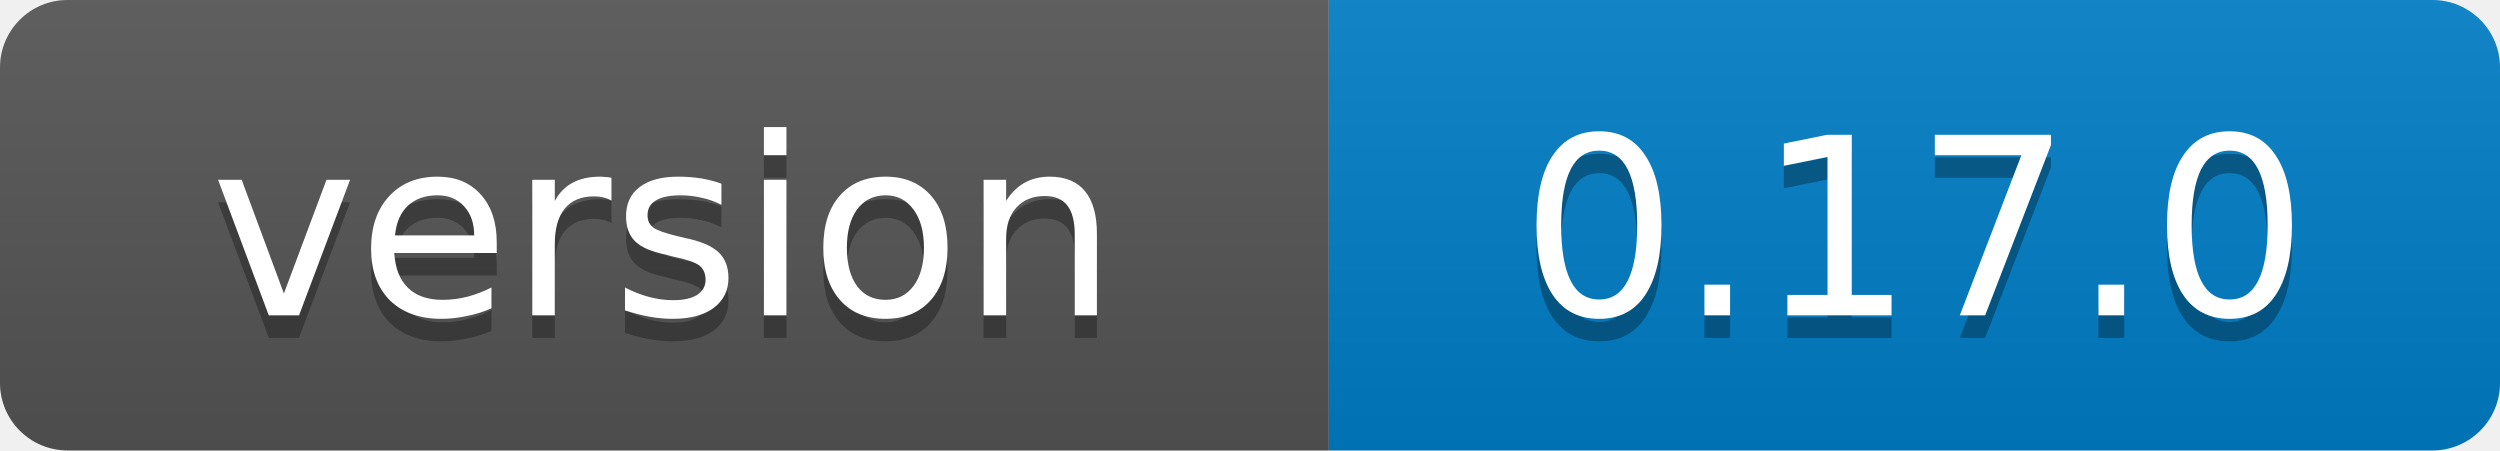
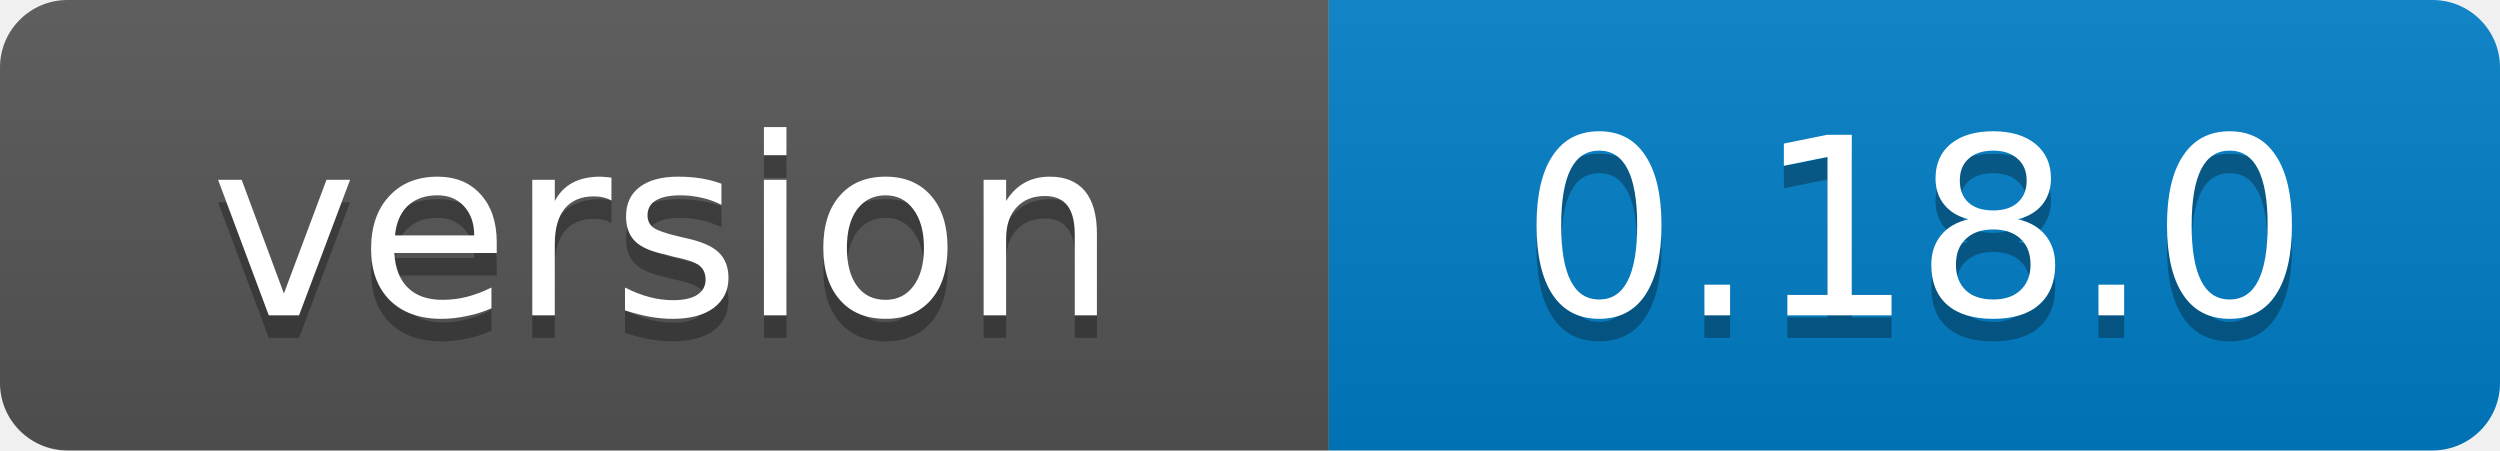
<svg xmlns="http://www.w3.org/2000/svg" width="111" height="20">
  <linearGradient id="b" x2="0" y2="100%">
    <stop offset="0" stop-color="#bbb" stop-opacity=".1" />
    <stop offset="1" stop-opacity=".1" />
  </linearGradient>
  <clipPath id="a">
    <rect width="111" height="20" rx="3" fill="#fff" />
  </clipPath>
  <g clip-path="url(#a)">
    <path fill="#555" d="M0 0h59v20H0z" />
    <path fill="#007ec6" d="M59 0h52v20H59z" />
    <path fill="url(#b)" d="M0 0h111v20H0z" />
  </g>
  <g fill="#fff" text-anchor="middle" font-family="Verdana,Geneva,DejaVu Sans,sans-serif" font-size="11">
    <text x="29.5" y="15" fill="#010101" fill-opacity=".3">version</text>
    <text x="29.5" y="14">version</text>
-     <text x="85.0" y="15" fill="#010101" fill-opacity=".3">0.17.0</text>
-     <text x="85.0" y="14">0.17.0</text>
+     <text x="85.0" y="15" fill="#010101" fill-opacity=".3">0.18.0</text>
+     <text x="85.0" y="14">0.18.0</text>
  </g>
</svg>
